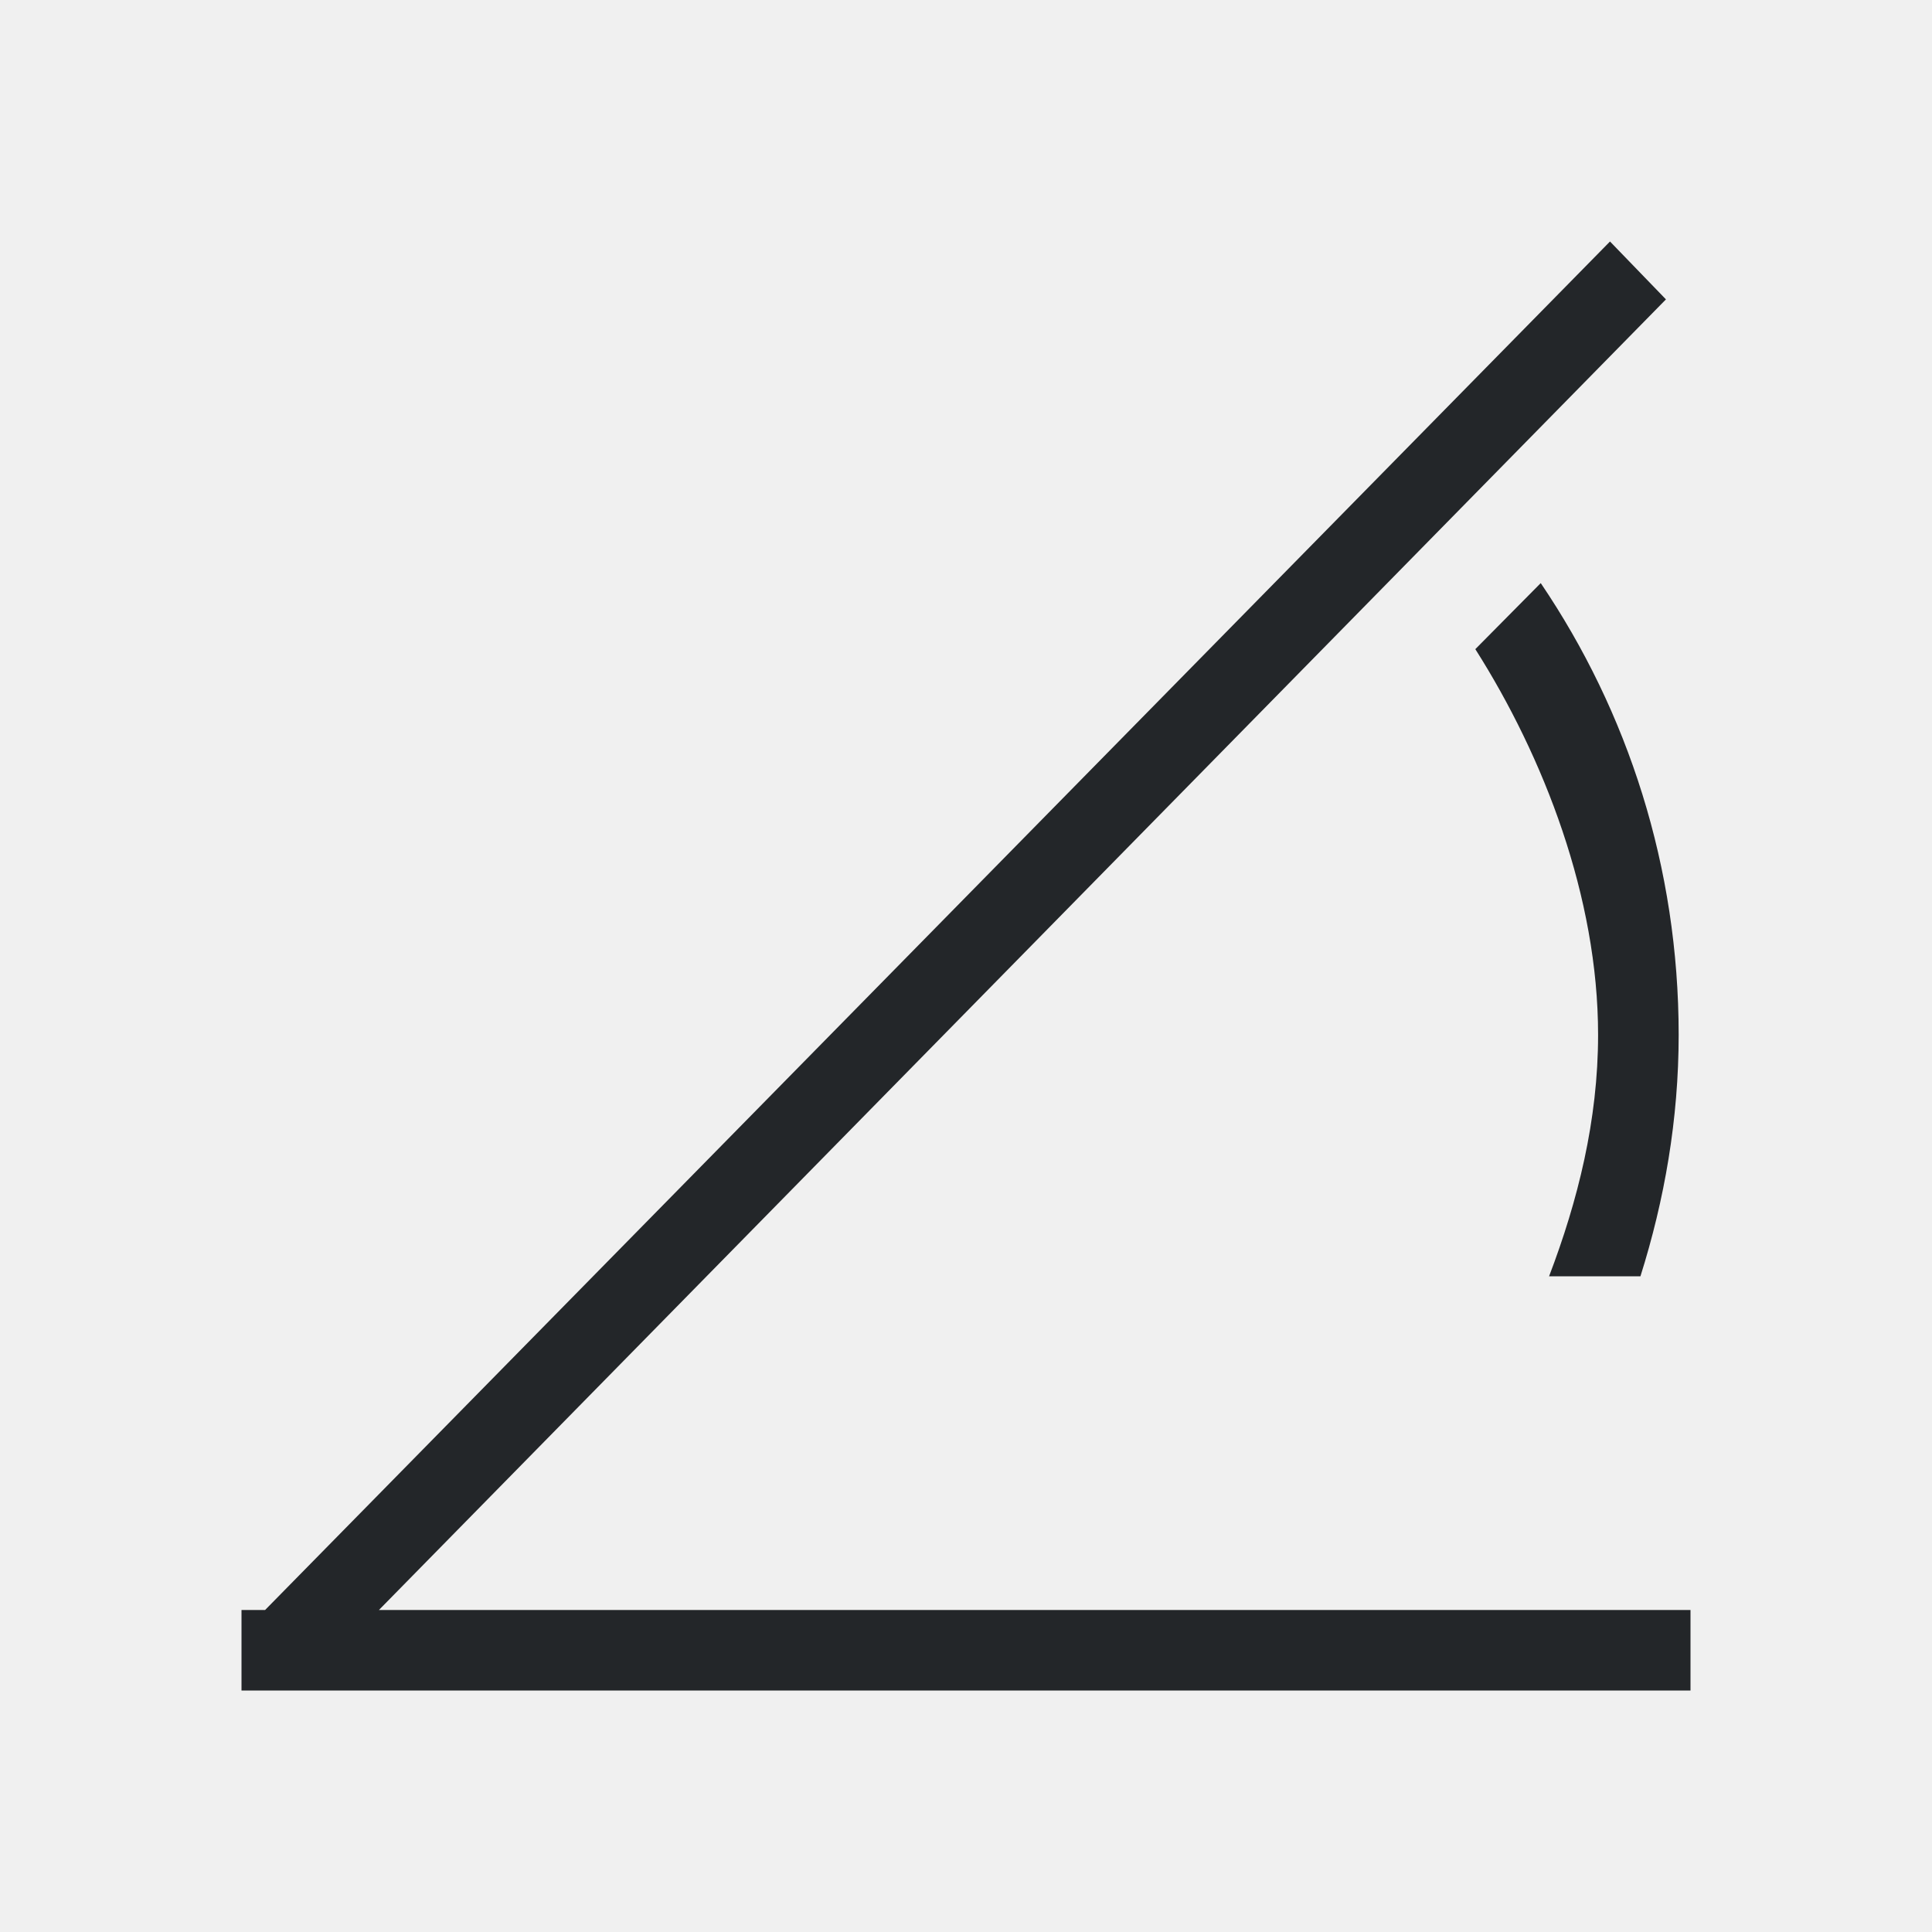
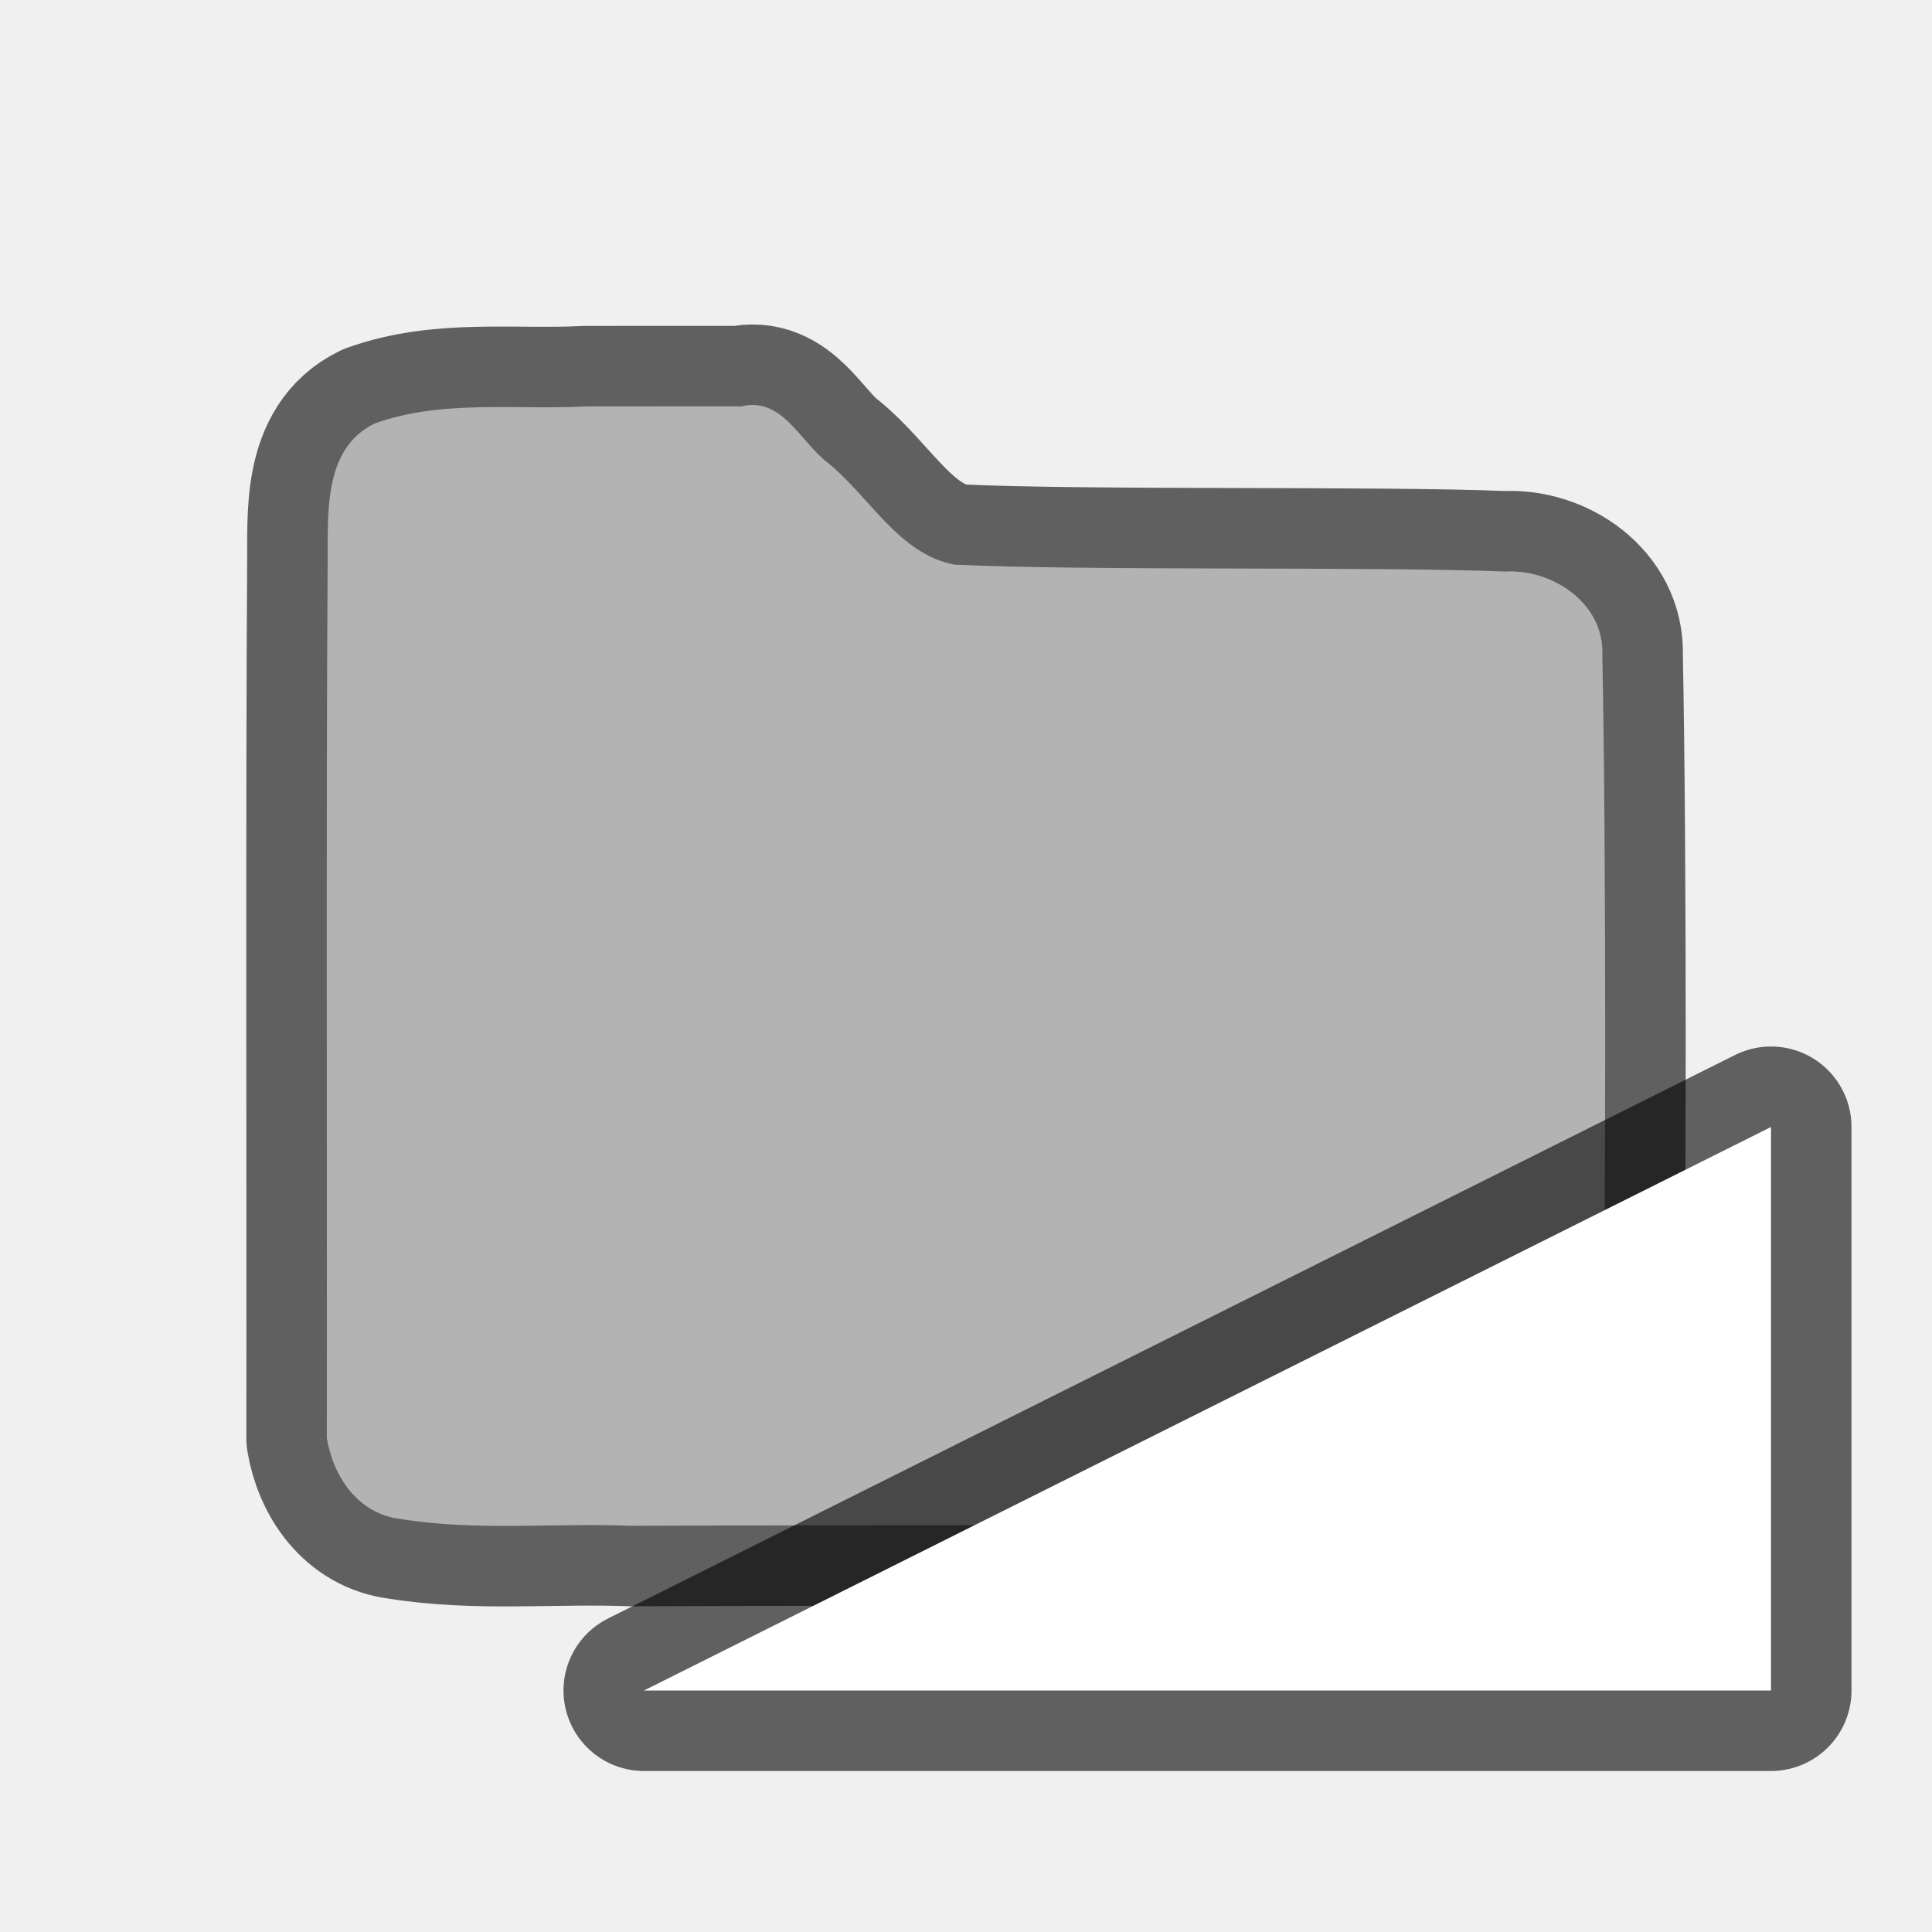
- <svg xmlns="http://www.w3.org/2000/svg" height="24" viewBox="0 0 24 24" width="24">
-   <path d="m20 3-16.707 17h-.293v.293.707h.707 17.293v-1h-16.293l15.988-16.281zm-.861 4.244-.812.82c.851 1.341 1.525 3.078 1.525 4.791 0 1.061-.252 2.064-.609 3h1.135c.299-.948.475-1.951.475-3 0-2.084-.631-4.013-1.713-5.611z" fill="#232629" />
+ <svg xmlns="http://www.w3.org/2000/svg" height="24" viewBox="0 0 24 24" width="24" version="1.1" id="svg4">
+   <defs id="defs8" />
+   <path style="opacity:0.6;vector-effect:none;fill:#000000;fill-opacity:1;stroke:#000000;stroke-width:2;stroke-linecap:round;stroke-linejoin:round;stroke-miterlimit:4;stroke-dasharray:none;stroke-dashoffset:0;stroke-opacity:1" d="m 7.267,5.049 c -0.868,0.045 -1.783,-0.088 -2.614,0.212 -0.651,0.318 -0.575,1.149 -0.583,1.756 -0.02,2.949 -0.005,7.898 -0.01,10.848 0.08,0.482 0.391,0.942 0.912,1.004 0.951,0.154 1.911,0.047 2.875,0.085 3.017,-0.015 8.037,0.012 11.047,-0.081 0.571,0.015 1.07,-0.484 1.015,-1.061 0.039,-2.557 0.046,-7.117 -0.004,-9.674 0.026,-0.642 -0.617,-1.074 -1.214,-1.038 -1.597,-0.066 -5.22,-0.006 -6.835,-0.086 C 11.165,6.882 10.803,6.17 10.286,5.751 9.939,5.487 9.717,4.925 9.21,5.048 c -0.648,2.27e-4 -1.295,-5.6e-4 -1.943,6.1e-4 z" id="path2064" />
+   <path style="opacity:1;vector-effect:none;fill:#b3b3b3;fill-opacity:1;stroke:none;stroke-width:0.125;stroke-linecap:round;stroke-linejoin:round;stroke-miterlimit:4;stroke-dasharray:none;stroke-dashoffset:0;stroke-opacity:1" d="m 7.267,5.049 c -0.868,0.045 -1.783,-0.088 -2.614,0.212 -0.651,0.318 -0.575,1.149 -0.583,1.756 -0.02,2.949 -0.005,7.898 -0.01,10.848 0.08,0.482 0.391,0.942 0.912,1.004 0.951,0.154 1.911,0.047 2.875,0.085 3.017,-0.015 8.037,0.012 11.047,-0.081 0.571,0.015 1.07,-0.484 1.015,-1.061 0.039,-2.557 0.046,-7.117 -0.004,-9.674 0.026,-0.642 -0.617,-1.074 -1.214,-1.038 -1.597,-0.066 -5.22,-0.006 -6.835,-0.086 C 11.165,6.882 10.803,6.17 10.286,5.751 9.939,5.487 9.717,4.925 9.21,5.048 c -0.648,2.27e-4 -1.295,-5.6e-4 -1.943,6.1e-4 z" id="path2064-7" />
+   <path id="path829-3" d="M 8,21 22,14 v 7 z" style="opacity:0.6;fill:#000000;fill-opacity:1;stroke:#000000;stroke-width:2;stroke-linecap:butt;stroke-linejoin:round;stroke-miterlimit:4;stroke-dasharray:none;stroke-opacity:1" />
+   <path style="opacity:1;fill:#ffffff;fill-opacity:1;stroke:none;stroke-width:1px;stroke-linecap:butt;stroke-linejoin:miter;stroke-opacity:1" d="M 8,21 22,14 v 7 z" id="path827" />
</svg>
